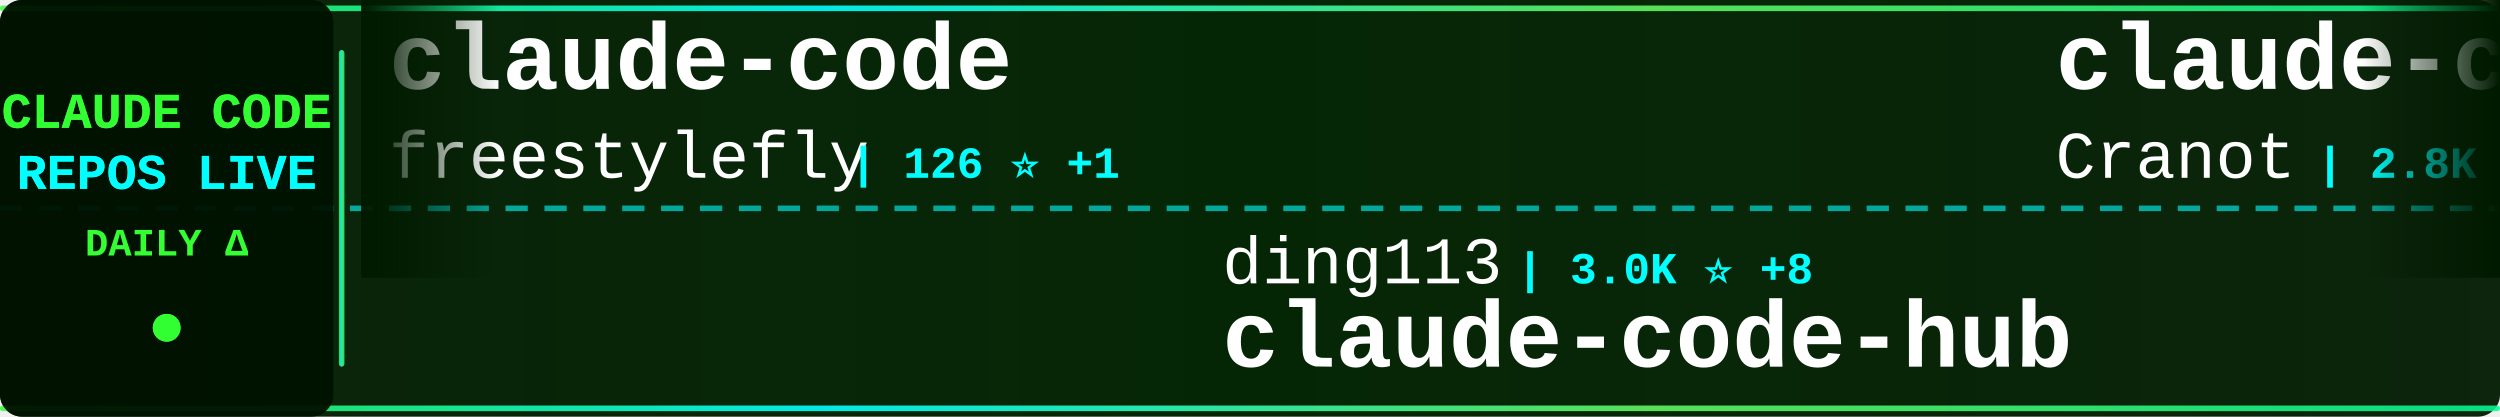
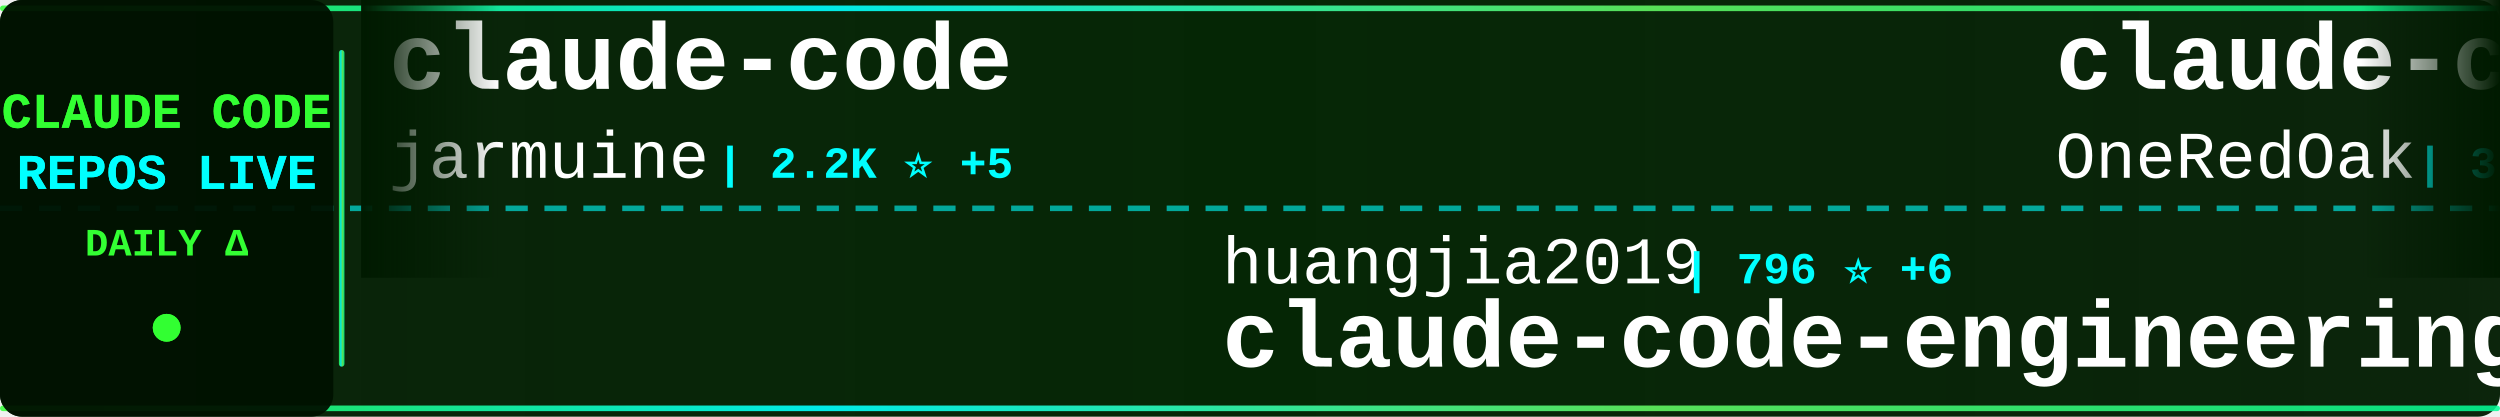
<svg xmlns="http://www.w3.org/2000/svg" width="900" height="150">
  <defs>
    <linearGradient id="tickerBg" x1="0%" y1="0%" x2="100%" y2="0%">
      <stop offset="0%" style="stop-color:#001a00;stop-opacity:0.95" />
      <stop offset="50%" style="stop-color:#002200;stop-opacity:0.98" />
      <stop offset="100%" style="stop-color:#001a00;stop-opacity:0.95" />
    </linearGradient>
    <linearGradient id="borderGrad" x1="0%" y1="0%" x2="100%" y2="0%">
      <stop offset="0%" style="stop-color:#33ff33;stop-opacity:0.85">
        <animate attributeName="stop-opacity" values="0.85;1;0.85" dur="2s" repeatCount="indefinite" />
      </stop>
      <stop offset="33%" style="stop-color:#00ffff;stop-opacity:0.9">
        <animate attributeName="stop-opacity" values="0.9;1;0.9" dur="2.2s" repeatCount="indefinite" />
      </stop>
      <stop offset="66%" style="stop-color:#66ff66;stop-opacity:0.85">
        <animate attributeName="stop-opacity" values="0.85;1;0.85" dur="1.8s" repeatCount="indefinite" />
      </stop>
      <stop offset="100%" style="stop-color:#00ff99;stop-opacity:0.85">
        <animate attributeName="stop-opacity" values="0.85;1;0.85" dur="2s" repeatCount="indefinite" />
      </stop>
    </linearGradient>
    <filter id="textGlow">
      <feGaussianBlur stdDeviation="0.1" result="coloredBlur" />
      <feMerge>
        <feMergeNode in="coloredBlur" />
        <feMergeNode in="SourceGraphic" />
      </feMerge>
    </filter>
    <filter id="metricGlow">
      <feGaussianBlur stdDeviation="0.2" result="coloredBlur" />
      <feMerge>
        <feMergeNode in="coloredBlur" />
        <feMergeNode in="SourceGraphic" />
      </feMerge>
    </filter>
    <linearGradient id="leftFade" x1="0%" y1="0%" x2="100%" y2="0%">
      <stop offset="0%" style="stop-color:#001a00;stop-opacity:1" />
      <stop offset="100%" style="stop-color:#001a00;stop-opacity:0" />
    </linearGradient>
    <linearGradient id="rightFade" x1="0%" y1="0%" x2="100%" y2="0%">
      <stop offset="0%" style="stop-color:#001a00;stop-opacity:0" />
      <stop offset="100%" style="stop-color:#001a00;stop-opacity:1" />
    </linearGradient>
  </defs>
  <rect width="900" height="150" fill="url(#tickerBg)" rx="8" />
  <rect x="0" y="2" width="900" height="2" fill="url(#borderGrad)" rx="1" />
  <rect x="0" y="146" width="900" height="2" fill="url(#borderGrad)" rx="1" />
  <line x1="0" y1="75" x2="900" y2="75" stroke="#00ffff" stroke-width="2" stroke-dasharray="8 6" opacity="0.6" />
  <rect x="0" y="0" width="120" height="150" fill="#001100" opacity="0.95" rx="8" />
  <text x="60" y="46" font-family="'Courier New', monospace" font-size="18" font-weight="bold" fill="#33ff33" text-anchor="middle" filter="url(#textGlow)">
    CLAUDE CODE
  </text>
  <text x="60" y="68" font-family="'Courier New', monospace" font-size="18" font-weight="bold" fill="#00ffff" text-anchor="middle" filter="url(#textGlow)">
    REPOS LIVE
  </text>
  <text x="60" y="92" font-family="'Courier New', monospace" font-size="14" font-weight="bold" fill="#33ff33" text-anchor="middle">
    DAILY Δ
  </text>
  <circle cx="60" cy="118" r="5" fill="#33ff33" filter="url(#metricGlow)">
    <animate attributeName="r" values="4;6;4" dur="1.5s" repeatCount="indefinite" />
    <animate attributeName="opacity" values="0.6;1;0.6" dur="1.5s" repeatCount="indefinite" />
  </circle>
  <rect x="122" y="18" width="2" height="114" fill="url(#borderGrad)" rx="1" />
  <clipPath id="tickerClip">
    <rect x="130" y="0" width="770" height="150" />
  </clipPath>
  <g clip-path="url(#tickerClip)">
    <g id="tickerItems">
      <animateTransform attributeName="transform" attributeType="XML" type="translate" from="0 0" to="-3000 0" dur="54s" repeatCount="indefinite" />
      <g transform="translate(0, 0)">
        <text x="140" y="32" font-family="'Courier New', monospace" font-size="34" font-weight="bold" fill="#ffffff">claude-code</text>
-         <text x="140" y="64" font-family="'Courier New', monospace" font-size="24" font-weight="normal" fill="#ffffff" opacity="1.0">freestylefly</text>
-         <text x="306" y="64" font-family="'Courier New', monospace" font-size="16" font-weight="bold" fill="#00ffff"> | 126 ⭐ +1</text>
+         <text x="140" y="64" font-family="'Courier New', monospace" font-size="24" font-weight="normal" fill="#ffffff" opacity="1.0">jarmuine</text>
+         <text x="258" y="64" font-family="'Courier New', monospace" font-size="16" font-weight="bold" fill="#00ffff"> | 2.2K ⭐ +5</text>
      </g>
      <g transform="translate(300, 0)">
-         <text x="140" y="102" font-family="'Courier New', monospace" font-size="24" font-weight="normal" fill="#ffffff" opacity="1.0">ding113</text>
-         <text x="246" y="102" font-family="'Courier New', monospace" font-size="16" font-weight="bold" fill="#00ffff"> | 3.0K ⭐ +8</text>
-         <text x="140" y="132" font-family="'Courier New', monospace" font-size="34" font-weight="bold" fill="#ffffff">claude-code-hub</text>
+         <text x="140" y="102" font-family="'Courier New', monospace" font-size="24" font-weight="normal" fill="#ffffff" opacity="1.0">huangjia2019</text>
+         <text x="306" y="102" font-family="'Courier New', monospace" font-size="16" font-weight="bold" fill="#00ffff"> | 796 ⭐ +6</text>
+         <text x="140" y="132" font-family="'Courier New', monospace" font-size="34" font-weight="bold" fill="#ffffff">claude-code-engineering</text>
      </g>
      <g transform="translate(600, 0)">
-         <text x="140" y="32" font-family="'Courier New', monospace" font-size="34" font-weight="bold" fill="#ffffff">claude-code-guide</text>
-         <text x="140" y="64" font-family="'Courier New', monospace" font-size="24" font-weight="normal" fill="#ffffff" opacity="1.0">Cranot</text>
-         <text x="234" y="64" font-family="'Courier New', monospace" font-size="16" font-weight="bold" fill="#00ffff"> | 2.8K ⭐ +2</text>
+         <text x="140" y="32" font-family="'Courier New', monospace" font-size="34" font-weight="bold" fill="#ffffff">claude-code-workflows</text>
+         <text x="140" y="64" font-family="'Courier New', monospace" font-size="24" font-weight="normal" fill="#ffffff" opacity="1.0">OneRedOak</text>
+         <text x="270" y="64" font-family="'Courier New', monospace" font-size="16" font-weight="bold" fill="#00ffff"> | 3.8K ⭐ +1</text>
      </g>
      <g transform="translate(900, 0)">
-         <text x="140" y="102" font-family="'Courier New', monospace" font-size="24" font-weight="normal" fill="#ffffff" opacity="1.0">chauncygu</text>
-         <text x="270" y="102" font-family="'Courier New', monospace" font-size="16" font-weight="bold" fill="#00ffff"> | 2.6K ⭐ +6</text>
-         <text x="140" y="132" font-family="'Courier New', monospace" font-size="34" font-weight="bold" fill="#ffffff">collection-claude-code-s...</text>
+         <text x="140" y="102" font-family="'Courier New', monospace" font-size="24" font-weight="normal" fill="#ffffff" opacity="1.0">ponponon</text>
+         <text x="258" y="102" font-family="'Courier New', monospace" font-size="16" font-weight="bold" fill="#00ffff"> | 2.3K ⭐</text>
+         <text x="140" y="132" font-family="'Courier New', monospace" font-size="34" font-weight="bold" fill="#ffffff">claude_code_src</text>
      </g>
      <g transform="translate(1200, 0)">
-         <text x="140" y="32" font-family="'Courier New', monospace" font-size="34" font-weight="bold" fill="#ffffff">claude_code_src</text>
-         <text x="140" y="64" font-family="'Courier New', monospace" font-size="24" font-weight="normal" fill="#ffffff" opacity="1.0">ponponon</text>
-         <text x="258" y="64" font-family="'Courier New', monospace" font-size="16" font-weight="bold" fill="#00ffff"> | 2.3K ⭐</text>
+         <text x="140" y="32" font-family="'Courier New', monospace" font-size="34" font-weight="bold" fill="#ffffff">claude-code-tudou</text>
+         <text x="140" y="64" font-family="'Courier New', monospace" font-size="24" font-weight="normal" fill="#ffffff" opacity="1.0">AICoderTudou</text>
+         <text x="306" y="64" font-family="'Courier New', monospace" font-size="16" font-weight="bold" fill="#00ffff"> | 500 ⭐</text>
      </g>
      <g transform="translate(1500, 0)">
-         <text x="140" y="102" font-family="'Courier New', monospace" font-size="24" font-weight="normal" fill="#ffffff" opacity="1.0">OneRedOak</text>
-         <text x="270" y="102" font-family="'Courier New', monospace" font-size="16" font-weight="bold" fill="#00ffff"> | 3.8K ⭐ +2</text>
-         <text x="140" y="132" font-family="'Courier New', monospace" font-size="34" font-weight="bold" fill="#ffffff">claude-code-workflows</text>
+         <text x="140" y="102" font-family="'Courier New', monospace" font-size="24" font-weight="normal" fill="#ffffff" opacity="1.0">Tinkeringg-Lab</text>
+         <text x="330" y="102" font-family="'Courier New', monospace" font-size="16" font-weight="bold" fill="#00ffff"> | 205 ⭐</text>
+         <text x="140" y="132" font-family="'Courier New', monospace" font-size="34" font-weight="bold" fill="#ffffff">claude-code</text>
      </g>
      <g transform="translate(1800, 0)">
-         <text x="140" y="32" font-family="'Courier New', monospace" font-size="34" font-weight="bold" fill="#ffffff">claude-code-sourcemap</text>
-         <text x="140" y="64" font-family="'Courier New', monospace" font-size="24" font-weight="normal" fill="#ffffff" opacity="1.0">Hyper66666</text>
-         <text x="282" y="64" font-family="'Courier New', monospace" font-size="16" font-weight="bold" fill="#00ffff"> | 215 ⭐</text>
+         <text x="140" y="32" font-family="'Courier New', monospace" font-size="34" font-weight="bold" fill="#ffffff">claude-code</text>
+         <text x="140" y="64" font-family="'Courier New', monospace" font-size="24" font-weight="normal" fill="#ffffff" opacity="1.0">mehmoodosman</text>
+         <text x="306" y="64" font-family="'Courier New', monospace" font-size="16" font-weight="bold" fill="#00ffff"> | 169 ⭐</text>
      </g>
      <g transform="translate(2100, 0)">
-         <text x="140" y="102" font-family="'Courier New', monospace" font-size="24" font-weight="normal" fill="#ffffff" opacity="1.0">andrew-kramer-inno</text>
-         <text x="378" y="102" font-family="'Courier New', monospace" font-size="16" font-weight="bold" fill="#00ffff"> | 592 ⭐</text>
-         <text x="140" y="132" font-family="'Courier New', monospace" font-size="34" font-weight="bold" fill="#ffffff">claude-code-source-build</text>
+         <text x="140" y="102" font-family="'Courier New', monospace" font-size="24" font-weight="normal" fill="#ffffff" opacity="1.0">alejandrobalderas</text>
+         <text x="366" y="102" font-family="'Courier New', monospace" font-size="16" font-weight="bold" fill="#00ffff"> | 2.2K ⭐ +3</text>
+         <text x="140" y="132" font-family="'Courier New', monospace" font-size="34" font-weight="bold" fill="#ffffff">claude-code-from-source</text>
      </g>
      <g transform="translate(2400, 0)">
-         <text x="140" y="32" font-family="'Courier New', monospace" font-size="34" font-weight="bold" fill="#ffffff">claude-code-router</text>
-         <text x="140" y="64" font-family="'Courier New', monospace" font-size="24" font-weight="normal" fill="#ffffff" opacity="1.0">musistudio</text>
-         <text x="282" y="64" font-family="'Courier New', monospace" font-size="16" font-weight="bold" fill="#00ffff"> | 34.8K ⭐ +38</text>
+         <text x="140" y="32" font-family="'Courier New', monospace" font-size="34" font-weight="bold" fill="#ffffff">claude-code-source-code-...</text>
+         <text x="140" y="64" font-family="'Courier New', monospace" font-size="24" font-weight="normal" fill="#ffffff" opacity="1.0">ghuntley</text>
+         <text x="258" y="64" font-family="'Courier New', monospace" font-size="16" font-weight="bold" fill="#00ffff"> | 980 ⭐</text>
      </g>
      <g transform="translate(2700, 0)">
-         <text x="140" y="102" font-family="'Courier New', monospace" font-size="24" font-weight="normal" fill="#ffffff" opacity="1.0">yasasbanukaofficial</text>
-         <text x="390" y="102" font-family="'Courier New', monospace" font-size="16" font-weight="bold" fill="#00ffff"> | 3.4K ⭐ +6</text>
-         <text x="140" y="132" font-family="'Courier New', monospace" font-size="34" font-weight="bold" fill="#ffffff">claude-code</text>
+         <text x="140" y="102" font-family="'Courier New', monospace" font-size="24" font-weight="normal" fill="#ffffff" opacity="1.0">catlog22</text>
+         <text x="258" y="102" font-family="'Courier New', monospace" font-size="16" font-weight="bold" fill="#00ffff"> | 2.1K ⭐ +6</text>
+         <text x="140" y="132" font-family="'Courier New', monospace" font-size="34" font-weight="bold" fill="#ffffff">Claude-Code-Workflow</text>
      </g>
      <g transform="translate(3000, 0)">
        <text x="140" y="32" font-family="'Courier New', monospace" font-size="34" font-weight="bold" fill="#ffffff">claude-code</text>
-         <text x="140" y="64" font-family="'Courier New', monospace" font-size="24" font-weight="normal" fill="#ffffff" opacity="1.0">freestylefly</text>
-         <text x="306" y="64" font-family="'Courier New', monospace" font-size="16" font-weight="bold" fill="#00ffff"> | 126 ⭐ +1</text>
+         <text x="140" y="64" font-family="'Courier New', monospace" font-size="24" font-weight="normal" fill="#ffffff" opacity="1.0">jarmuine</text>
+         <text x="258" y="64" font-family="'Courier New', monospace" font-size="16" font-weight="bold" fill="#00ffff"> | 2.2K ⭐ +5</text>
      </g>
      <g transform="translate(3300, 0)">
-         <text x="140" y="102" font-family="'Courier New', monospace" font-size="24" font-weight="normal" fill="#ffffff" opacity="1.0">ding113</text>
-         <text x="246" y="102" font-family="'Courier New', monospace" font-size="16" font-weight="bold" fill="#00ffff"> | 3.0K ⭐ +8</text>
-         <text x="140" y="132" font-family="'Courier New', monospace" font-size="34" font-weight="bold" fill="#ffffff">claude-code-hub</text>
+         <text x="140" y="102" font-family="'Courier New', monospace" font-size="24" font-weight="normal" fill="#ffffff" opacity="1.0">huangjia2019</text>
+         <text x="306" y="102" font-family="'Courier New', monospace" font-size="16" font-weight="bold" fill="#00ffff"> | 796 ⭐ +6</text>
+         <text x="140" y="132" font-family="'Courier New', monospace" font-size="34" font-weight="bold" fill="#ffffff">claude-code-engineering</text>
      </g>
      <g transform="translate(3600, 0)">
-         <text x="140" y="32" font-family="'Courier New', monospace" font-size="34" font-weight="bold" fill="#ffffff">claude-code-guide</text>
-         <text x="140" y="64" font-family="'Courier New', monospace" font-size="24" font-weight="normal" fill="#ffffff" opacity="1.0">Cranot</text>
-         <text x="234" y="64" font-family="'Courier New', monospace" font-size="16" font-weight="bold" fill="#00ffff"> | 2.8K ⭐ +2</text>
+         <text x="140" y="32" font-family="'Courier New', monospace" font-size="34" font-weight="bold" fill="#ffffff">claude-code-workflows</text>
+         <text x="140" y="64" font-family="'Courier New', monospace" font-size="24" font-weight="normal" fill="#ffffff" opacity="1.0">OneRedOak</text>
+         <text x="270" y="64" font-family="'Courier New', monospace" font-size="16" font-weight="bold" fill="#00ffff"> | 3.8K ⭐ +1</text>
      </g>
      <g transform="translate(3900, 0)">
-         <text x="140" y="102" font-family="'Courier New', monospace" font-size="24" font-weight="normal" fill="#ffffff" opacity="1.0">chauncygu</text>
-         <text x="270" y="102" font-family="'Courier New', monospace" font-size="16" font-weight="bold" fill="#00ffff"> | 2.6K ⭐ +6</text>
-         <text x="140" y="132" font-family="'Courier New', monospace" font-size="34" font-weight="bold" fill="#ffffff">collection-claude-code-s...</text>
+         <text x="140" y="102" font-family="'Courier New', monospace" font-size="24" font-weight="normal" fill="#ffffff" opacity="1.0">ponponon</text>
+         <text x="258" y="102" font-family="'Courier New', monospace" font-size="16" font-weight="bold" fill="#00ffff"> | 2.3K ⭐</text>
+         <text x="140" y="132" font-family="'Courier New', monospace" font-size="34" font-weight="bold" fill="#ffffff">claude_code_src</text>
      </g>
    </g>
  </g>
  <rect x="130" y="0" width="50" height="100" fill="url(#leftFade)" />
  <rect x="850" y="0" width="50" height="100" fill="url(#rightFade)" />
</svg>
